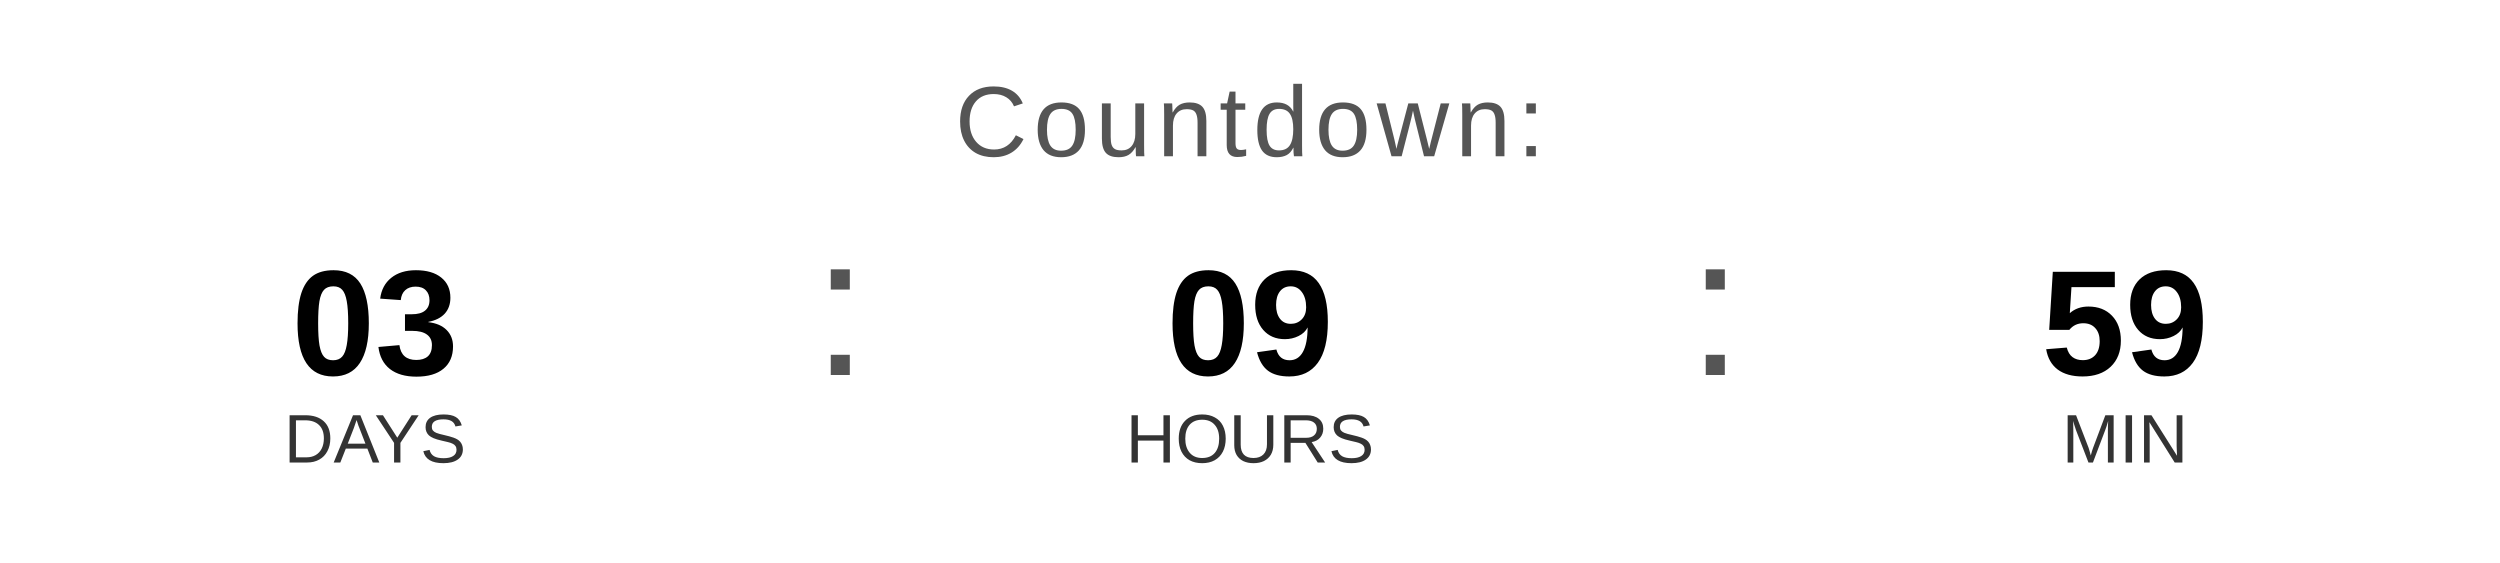
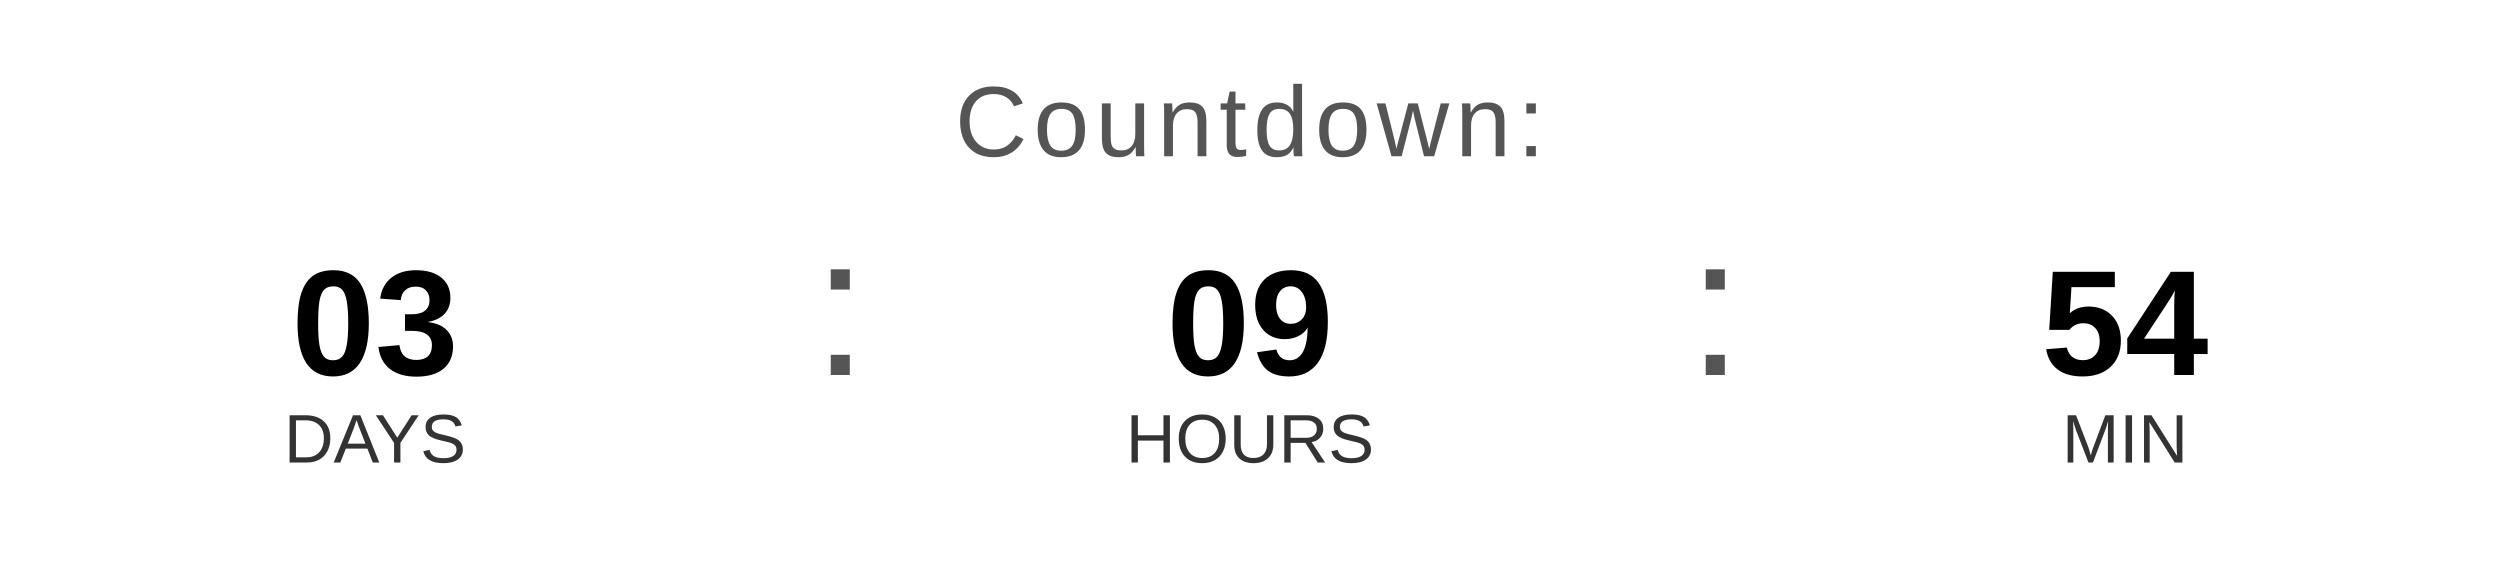
<svg xmlns="http://www.w3.org/2000/svg" width="400" height="90" viewBox="0 0 400 90">
  <text x="200" y="25" font-family="Arial, Helvetica, sans-serif" font-size="16" fill="#555555" text-anchor="middle" letter-spacing="1">
    Countdown:
  </text>
  <text x="60" y="60" font-family="Arial, Helvetica, sans-serif" font-size="24" font-weight="bold" fill="#000000" text-anchor="middle">03</text>
  <text x="60" y="74" font-family="Arial, Helvetica, sans-serif" font-size="11" fill="#333333" text-anchor="middle">DAYS</text>
  <text x="130" y="60" font-family="Arial, sans-serif" font-size="32" fill="#555555">:</text>
  <text x="200" y="60" font-family="Arial, Helvetica, sans-serif" font-size="24" font-weight="bold" fill="#000000" text-anchor="middle">09</text>
  <text x="200" y="74" font-family="Arial, Helvetica, sans-serif" font-size="11" fill="#333333" text-anchor="middle">HOURS</text>
  <text x="270" y="60" font-family="Arial, sans-serif" font-size="32" fill="#555555">:</text>
-   <text x="340" y="60" font-family="Arial, Helvetica, sans-serif" font-size="24" font-weight="bold" fill="#000000" text-anchor="middle">59</text>
+   <text x="340" y="60" font-family="Arial, Helvetica, sans-serif" font-size="24" font-weight="bold" fill="#000000" text-anchor="middle">54</text>
  <text x="340" y="74" font-family="Arial, Helvetica, sans-serif" font-size="11" fill="#333333" text-anchor="middle">MIN</text>
</svg>
